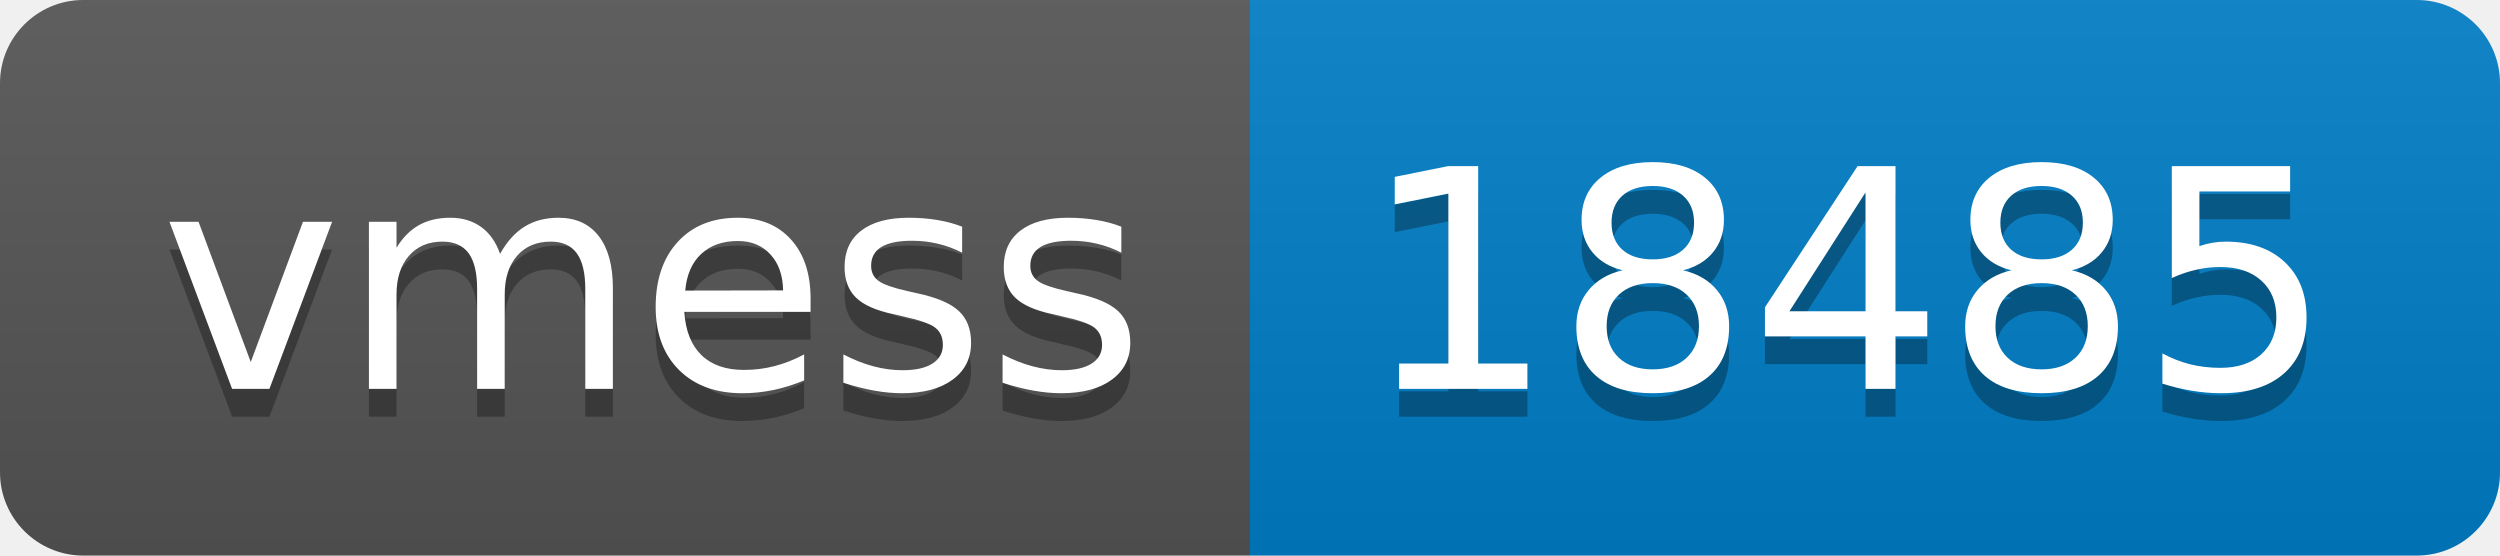
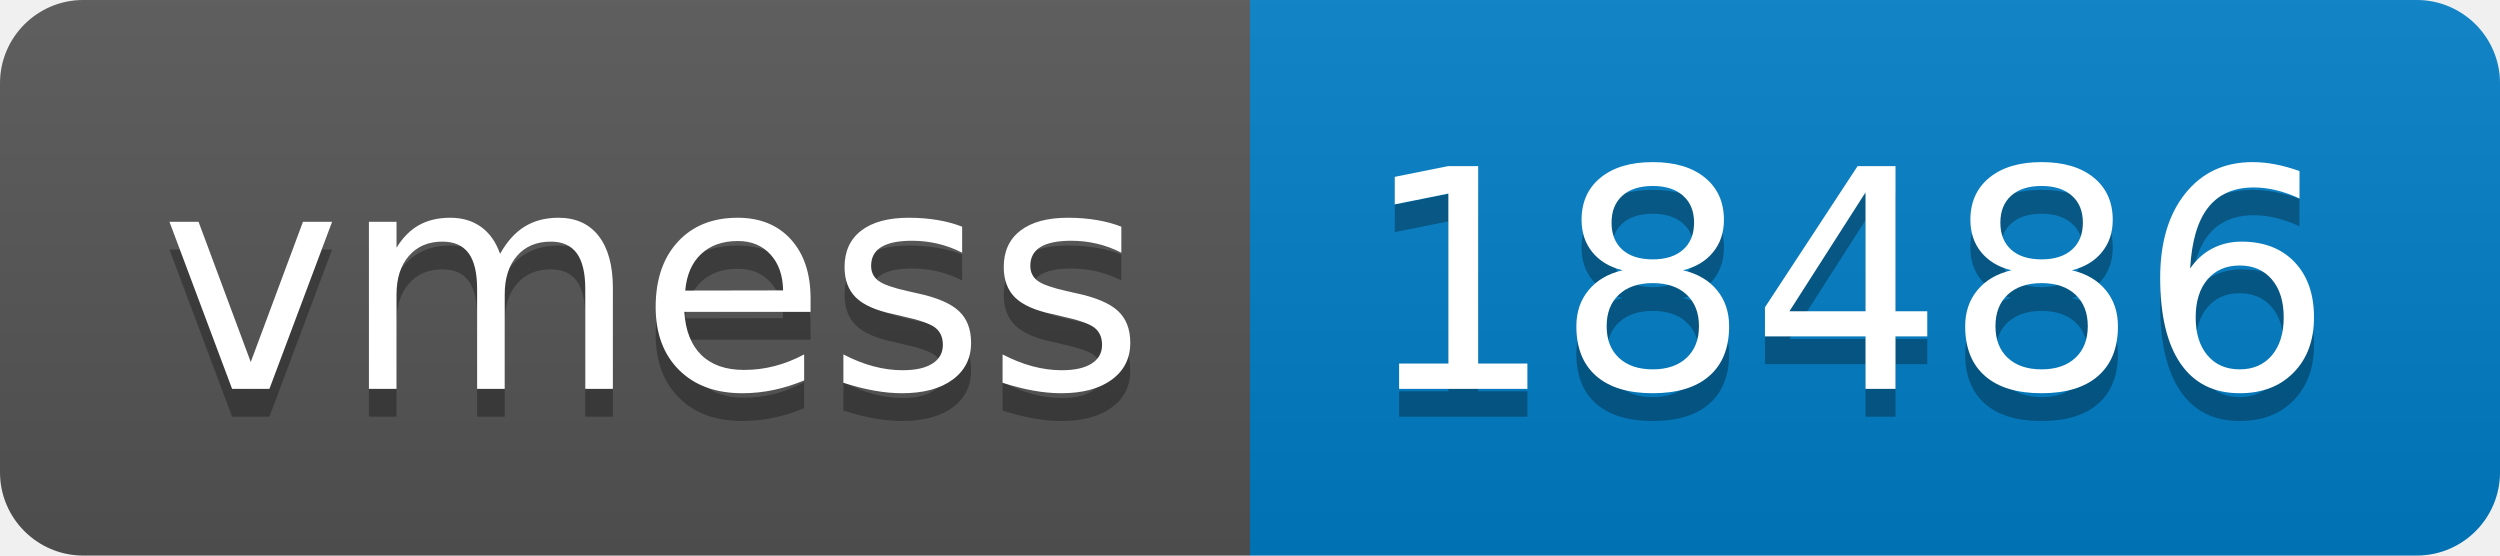
- <svg xmlns="http://www.w3.org/2000/svg" width="90" height="20" role="img" aria-label="vmess: 18485">
+ <svg xmlns="http://www.w3.org/2000/svg" width="90" height="20" role="img" aria-label="vmess: 18486">
  <linearGradient id="s" x2="0" y2="100%">
    <stop offset="0" stop-color="#bbb" stop-opacity=".1" />
    <stop offset="1" stop-opacity=".1" />
  </linearGradient>
  <clipPath id="r">
    <rect width="90" height="20" rx="3" fill="#fff" />
  </clipPath>
  <g clip-path="url(#r)">
    <rect width="45" height="20" fill="#555" />
    <rect x="45" width="45" height="20" fill="#007ec6" />
    <rect width="90" height="20" fill="url(#s)" />
  </g>
  <g fill="#fff" text-anchor="middle" font-family="Verdana,Geneva,DejaVu Sans,sans-serif" text-rendering="geometricPrecision" font-size="110">
    <text aria-hidden="true" x="235" y="150" fill="#010101" fill-opacity=".3" transform="scale(.1)" textLength="350">vmess</text>
    <text x="235" y="140" transform="scale(.1)" fill="#fff" textLength="350">vmess</text>
-     <text aria-hidden="true" x="665" y="150" fill="#010101" fill-opacity=".3" transform="scale(.1)" textLength="350">18485</text>
-     <text x="665" y="140" transform="scale(.1)" fill="#fff" textLength="350">18485</text>
+     <text aria-hidden="true" x="665" y="150" fill="#010101" fill-opacity=".3" transform="scale(.1)" textLength="350">18486</text>
+     <text x="665" y="140" transform="scale(.1)" fill="#fff" textLength="350">18486</text>
  </g>
</svg>
